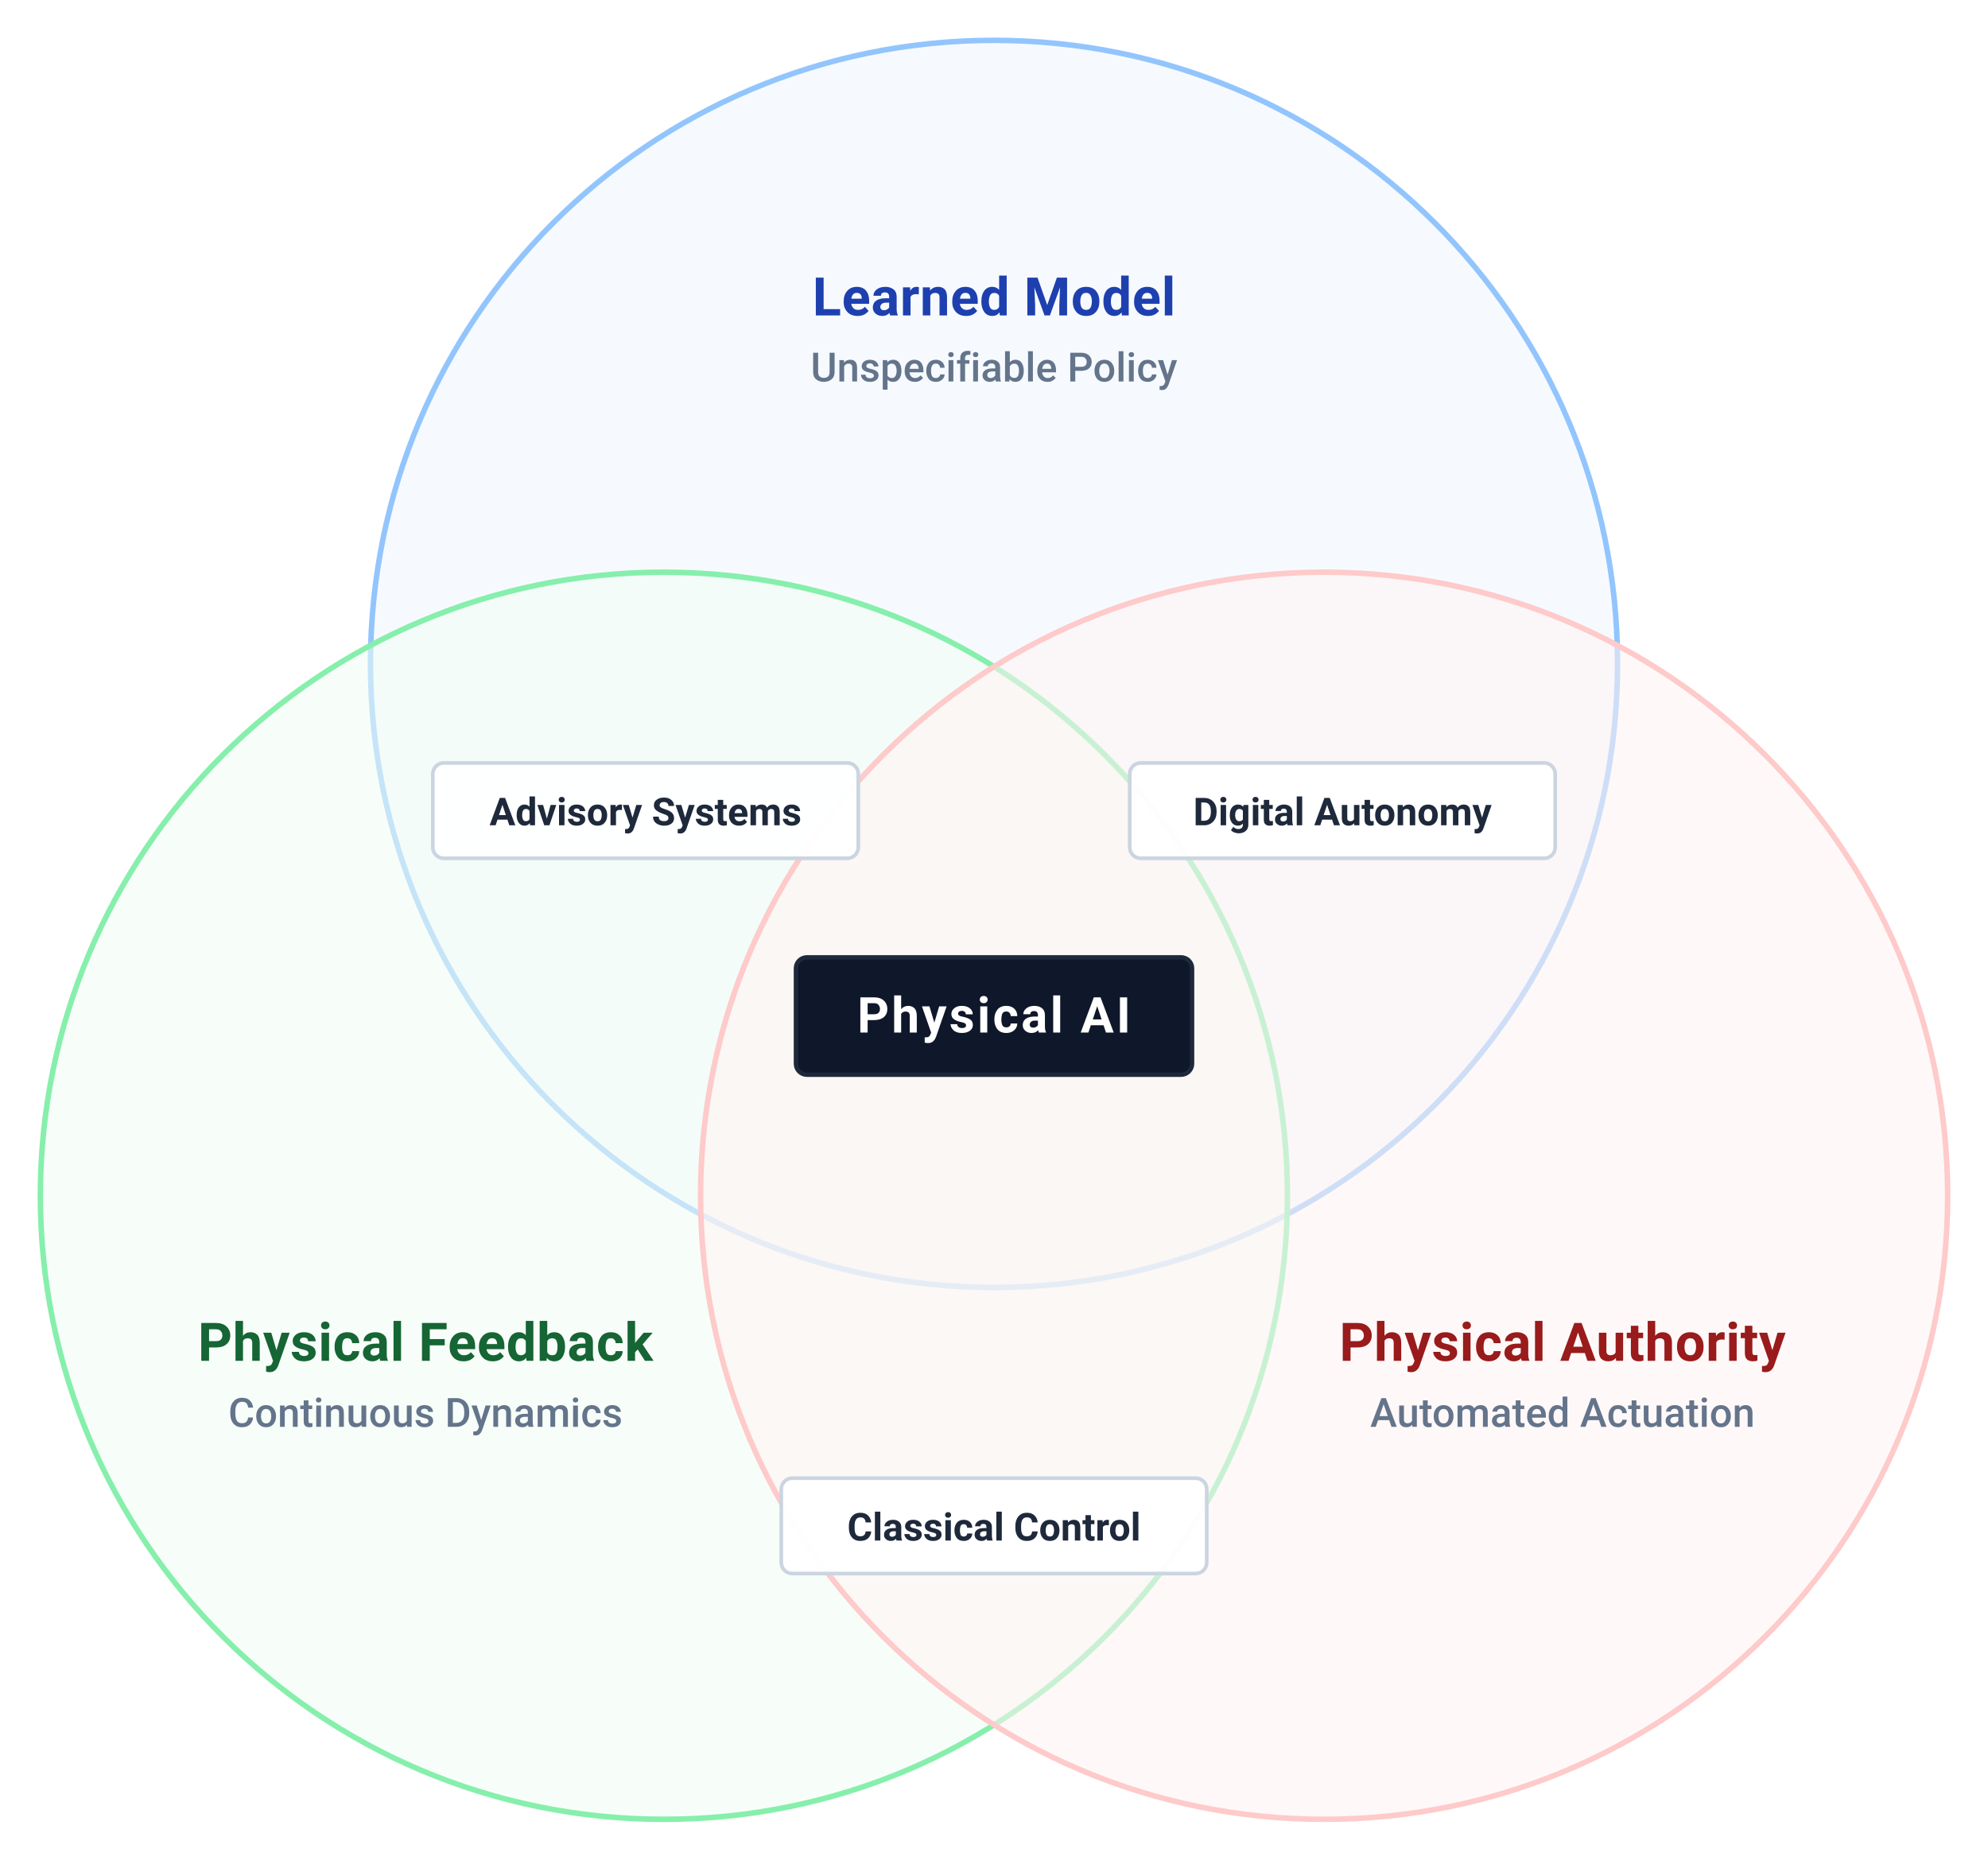
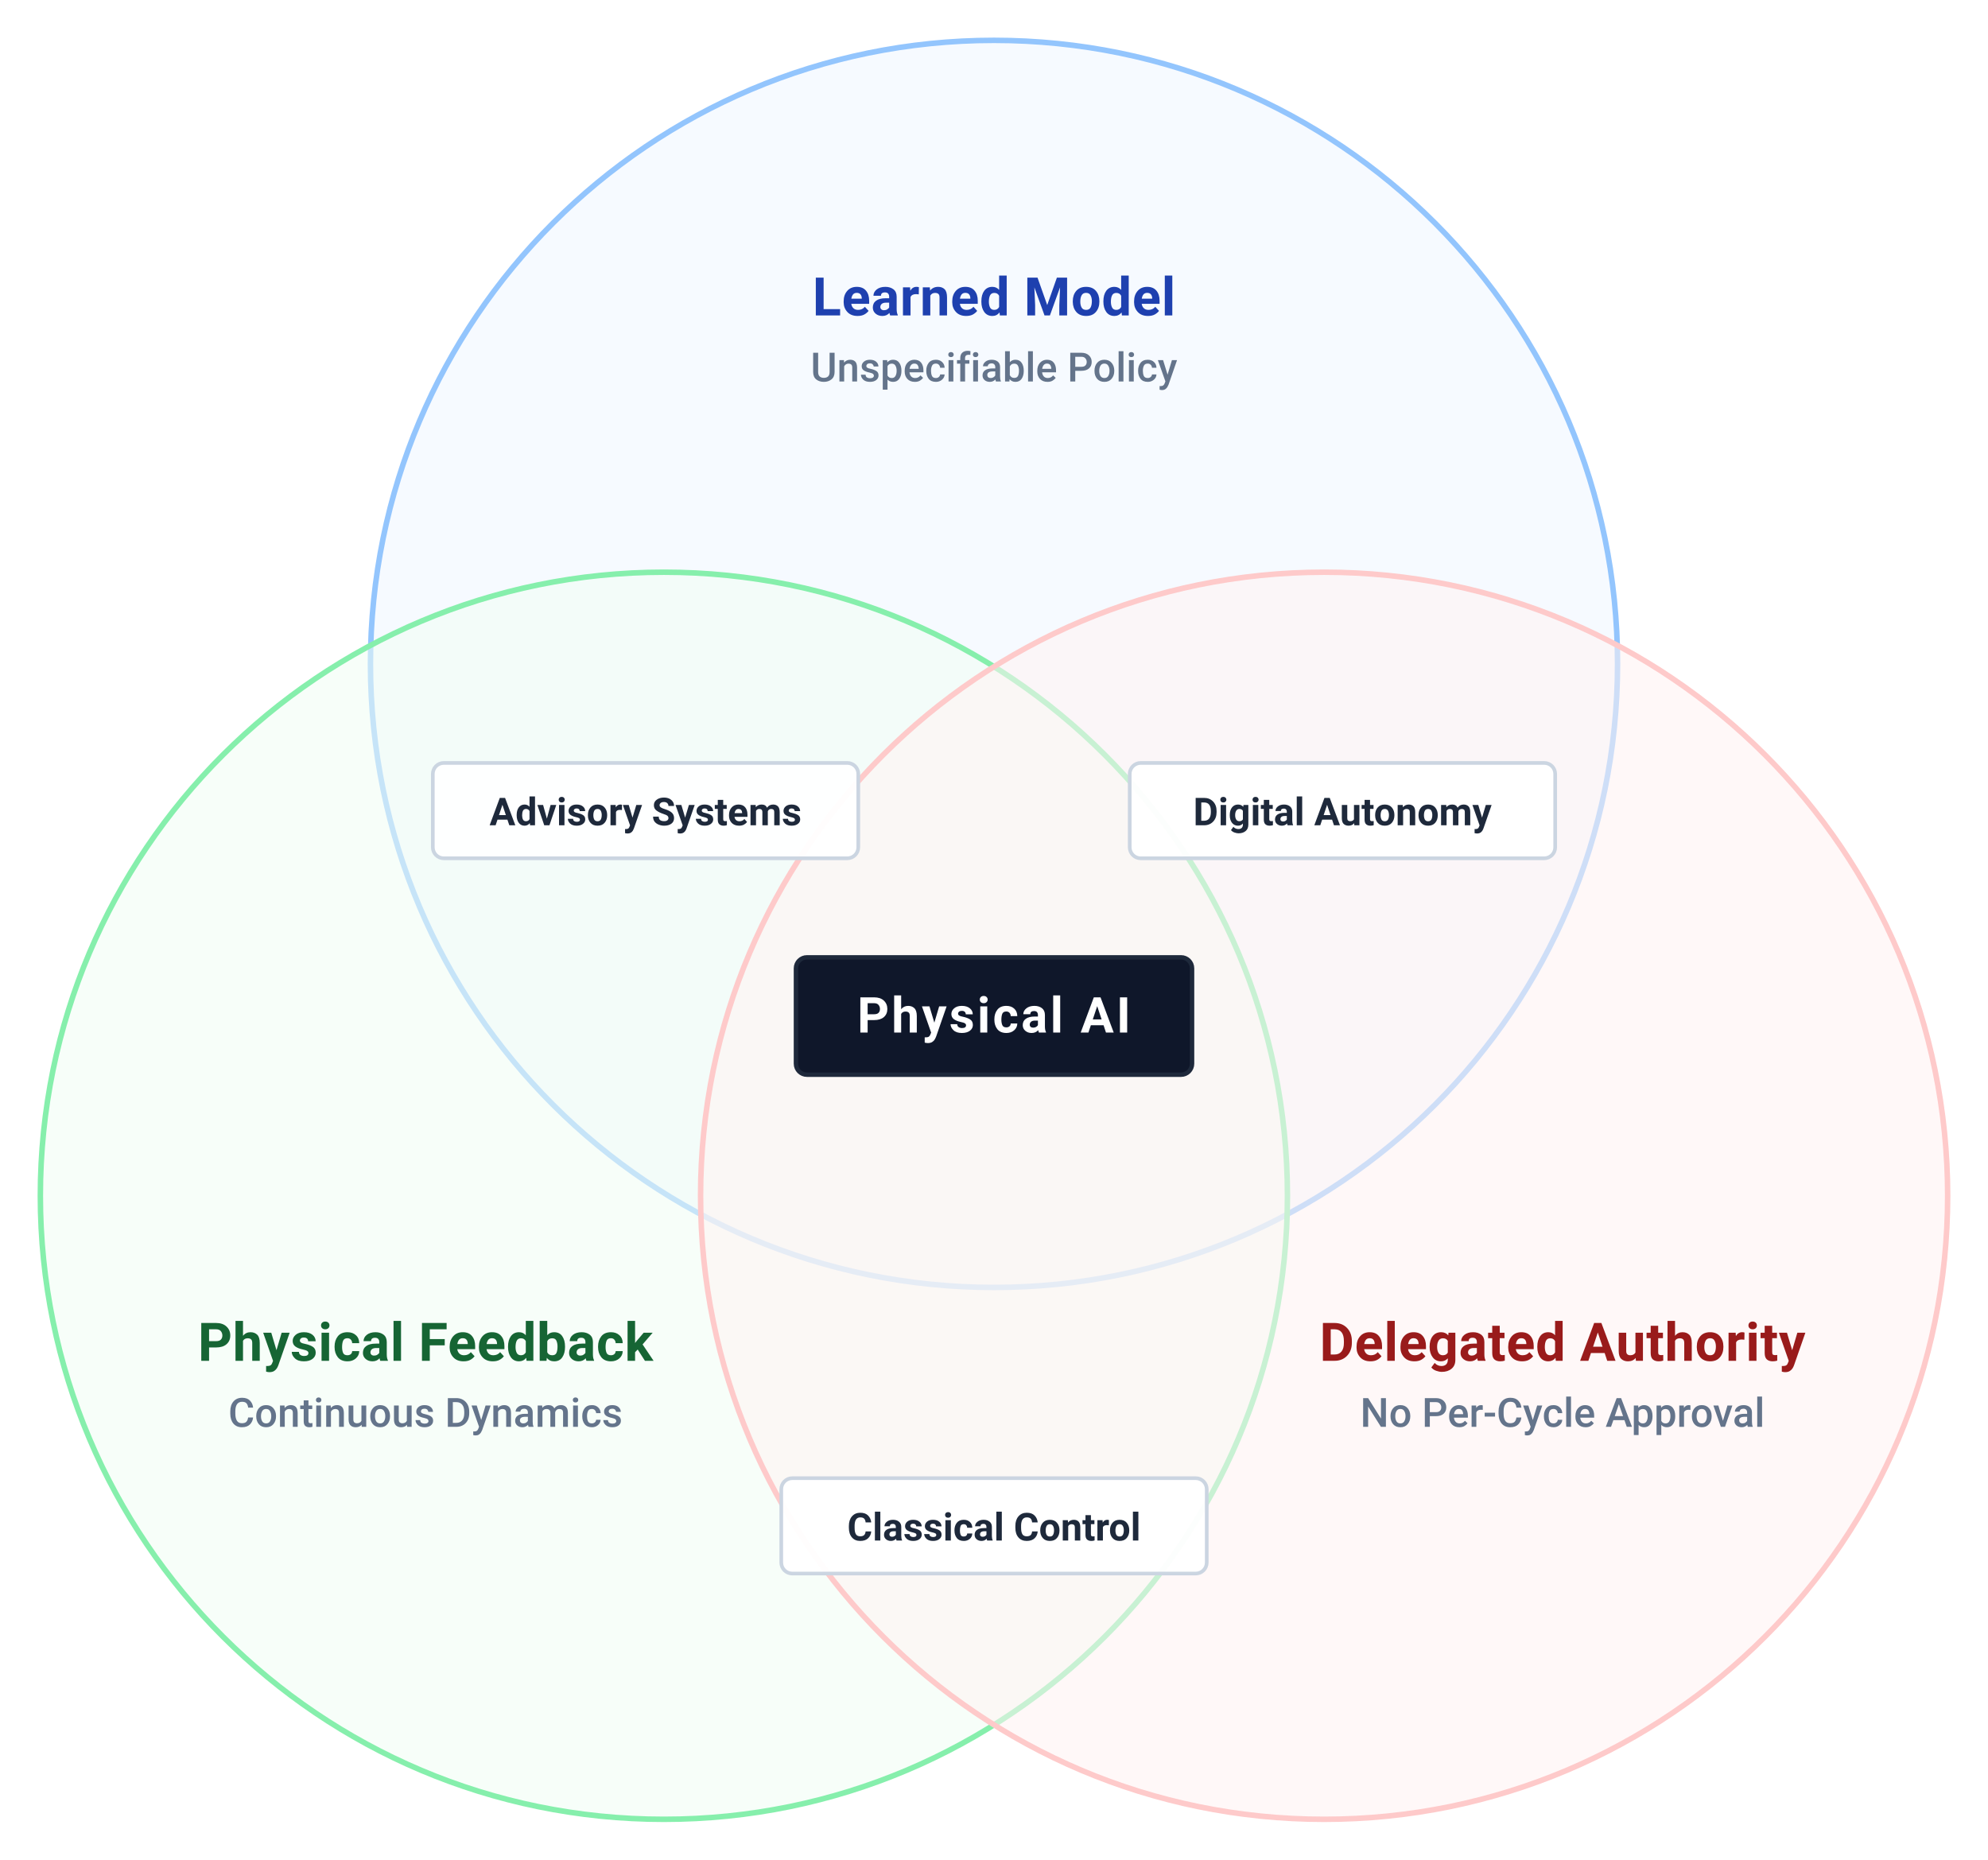
<svg xmlns="http://www.w3.org/2000/svg" viewBox="129.0 9.0 542.0 507.0" width="100%" height="100%" font-family="-apple-system, BlinkMacSystemFont, 'Segoe UI', Roboto, Helvetica, Arial, sans-serif">
  <rect data-bgcover="1" x="101.9" y="-16.4" width="596.2" height="557.7" fill="#ffffff" />
  <defs>
    <style>
      .primary-lbl { font-family: -apple-system, BlinkMacSystemFont, 'Segoe UI', Roboto, Helvetica, Arial, sans-serif; font-size: 14.5px; font-weight: 700; text-anchor: middle; letter-spacing: 0.01em; }
      .primary-sub { font-family: -apple-system, BlinkMacSystemFont, 'Segoe UI', Roboto, Helvetica, Arial, sans-serif; font-size: 11px; font-weight: 500; fill: #64748B; text-anchor: middle; }
      .inter-lbl { font-family: -apple-system, BlinkMacSystemFont, 'Segoe UI', Roboto, Helvetica, Arial, sans-serif; font-size: 10.5px; font-weight: 600; fill: #1E293B; text-anchor: middle; }
      .hero-title { font-family: -apple-system, BlinkMacSystemFont, 'Segoe UI', Roboto, Helvetica, Arial, sans-serif; font-size: 13.5px; font-weight: 700; fill: #FFFFFF; text-anchor: middle; letter-spacing: 0.05em; }
    </style>
  </defs>
  <rect width="800" height="560" fill="#FFFFFF" />
  <circle cx="400" cy="190" r="170" fill="#EFF6FF" fill-opacity="0.55" stroke="#93C5FD" stroke-width="1.5" />
  <circle cx="310" cy="335" r="170" fill="#F0FDF4" fill-opacity="0.55" stroke="#86EFAC" stroke-width="1.5" />
  <circle cx="490" cy="335" r="170" fill="#FEF2F2" fill-opacity="0.55" stroke="#FECACA" stroke-width="1.5" />
  <g transform="translate(400, 95)">
    <text y="0" class="primary-lbl" fill="#1E40AF">Learned Model</text>
    <text y="18" class="primary-sub">Unspecifiable Policy</text>
  </g>
  <g transform="translate(245, 380)">
    <text y="0" class="primary-lbl" fill="#166534">Physical Feedback</text>
    <text y="18" class="primary-sub">Continuous Dynamics</text>
  </g>
  <g transform="translate(555, 380)">
-     <text y="0" class="primary-lbl" fill="#991B1B">Physical Authority</text>
-     <text y="18" class="primary-sub">Automated Actuation</text>
+     <text y="0" class="primary-lbl" fill="#991B1B">Delegated Authority</text>
+     <text y="18" class="primary-sub">No Per-Cycle Approval</text>
  </g>
  <g transform="translate(305, 230)">
    <rect x="-58" y="-13" width="116" height="26" rx="3" fill="#FFFFFF" fill-opacity="0.95" stroke="#CBD5E1" stroke-width="1" />
    <text y="4" class="inter-lbl">Advisory Systems</text>
  </g>
  <g transform="translate(495, 230)">
    <rect x="-58" y="-13" width="116" height="26" rx="3" fill="#FFFFFF" fill-opacity="0.95" stroke="#CBD5E1" stroke-width="1" />
    <text y="4" class="inter-lbl">Digital Autonomy</text>
  </g>
  <g transform="translate(400, 425)">
    <rect x="-58" y="-13" width="116" height="26" rx="3" fill="#FFFFFF" fill-opacity="0.95" stroke="#CBD5E1" stroke-width="1" />
    <text y="4" class="inter-lbl">Classical Control</text>
  </g>
  <g transform="translate(400, 286)">
    <rect x="-54" y="-16" width="108" height="32" rx="3" fill="#0F172A" stroke="#1E293B" stroke-width="1.2" />
    <text y="4.5" class="hero-title">Physical AI</text>
  </g>
</svg>
